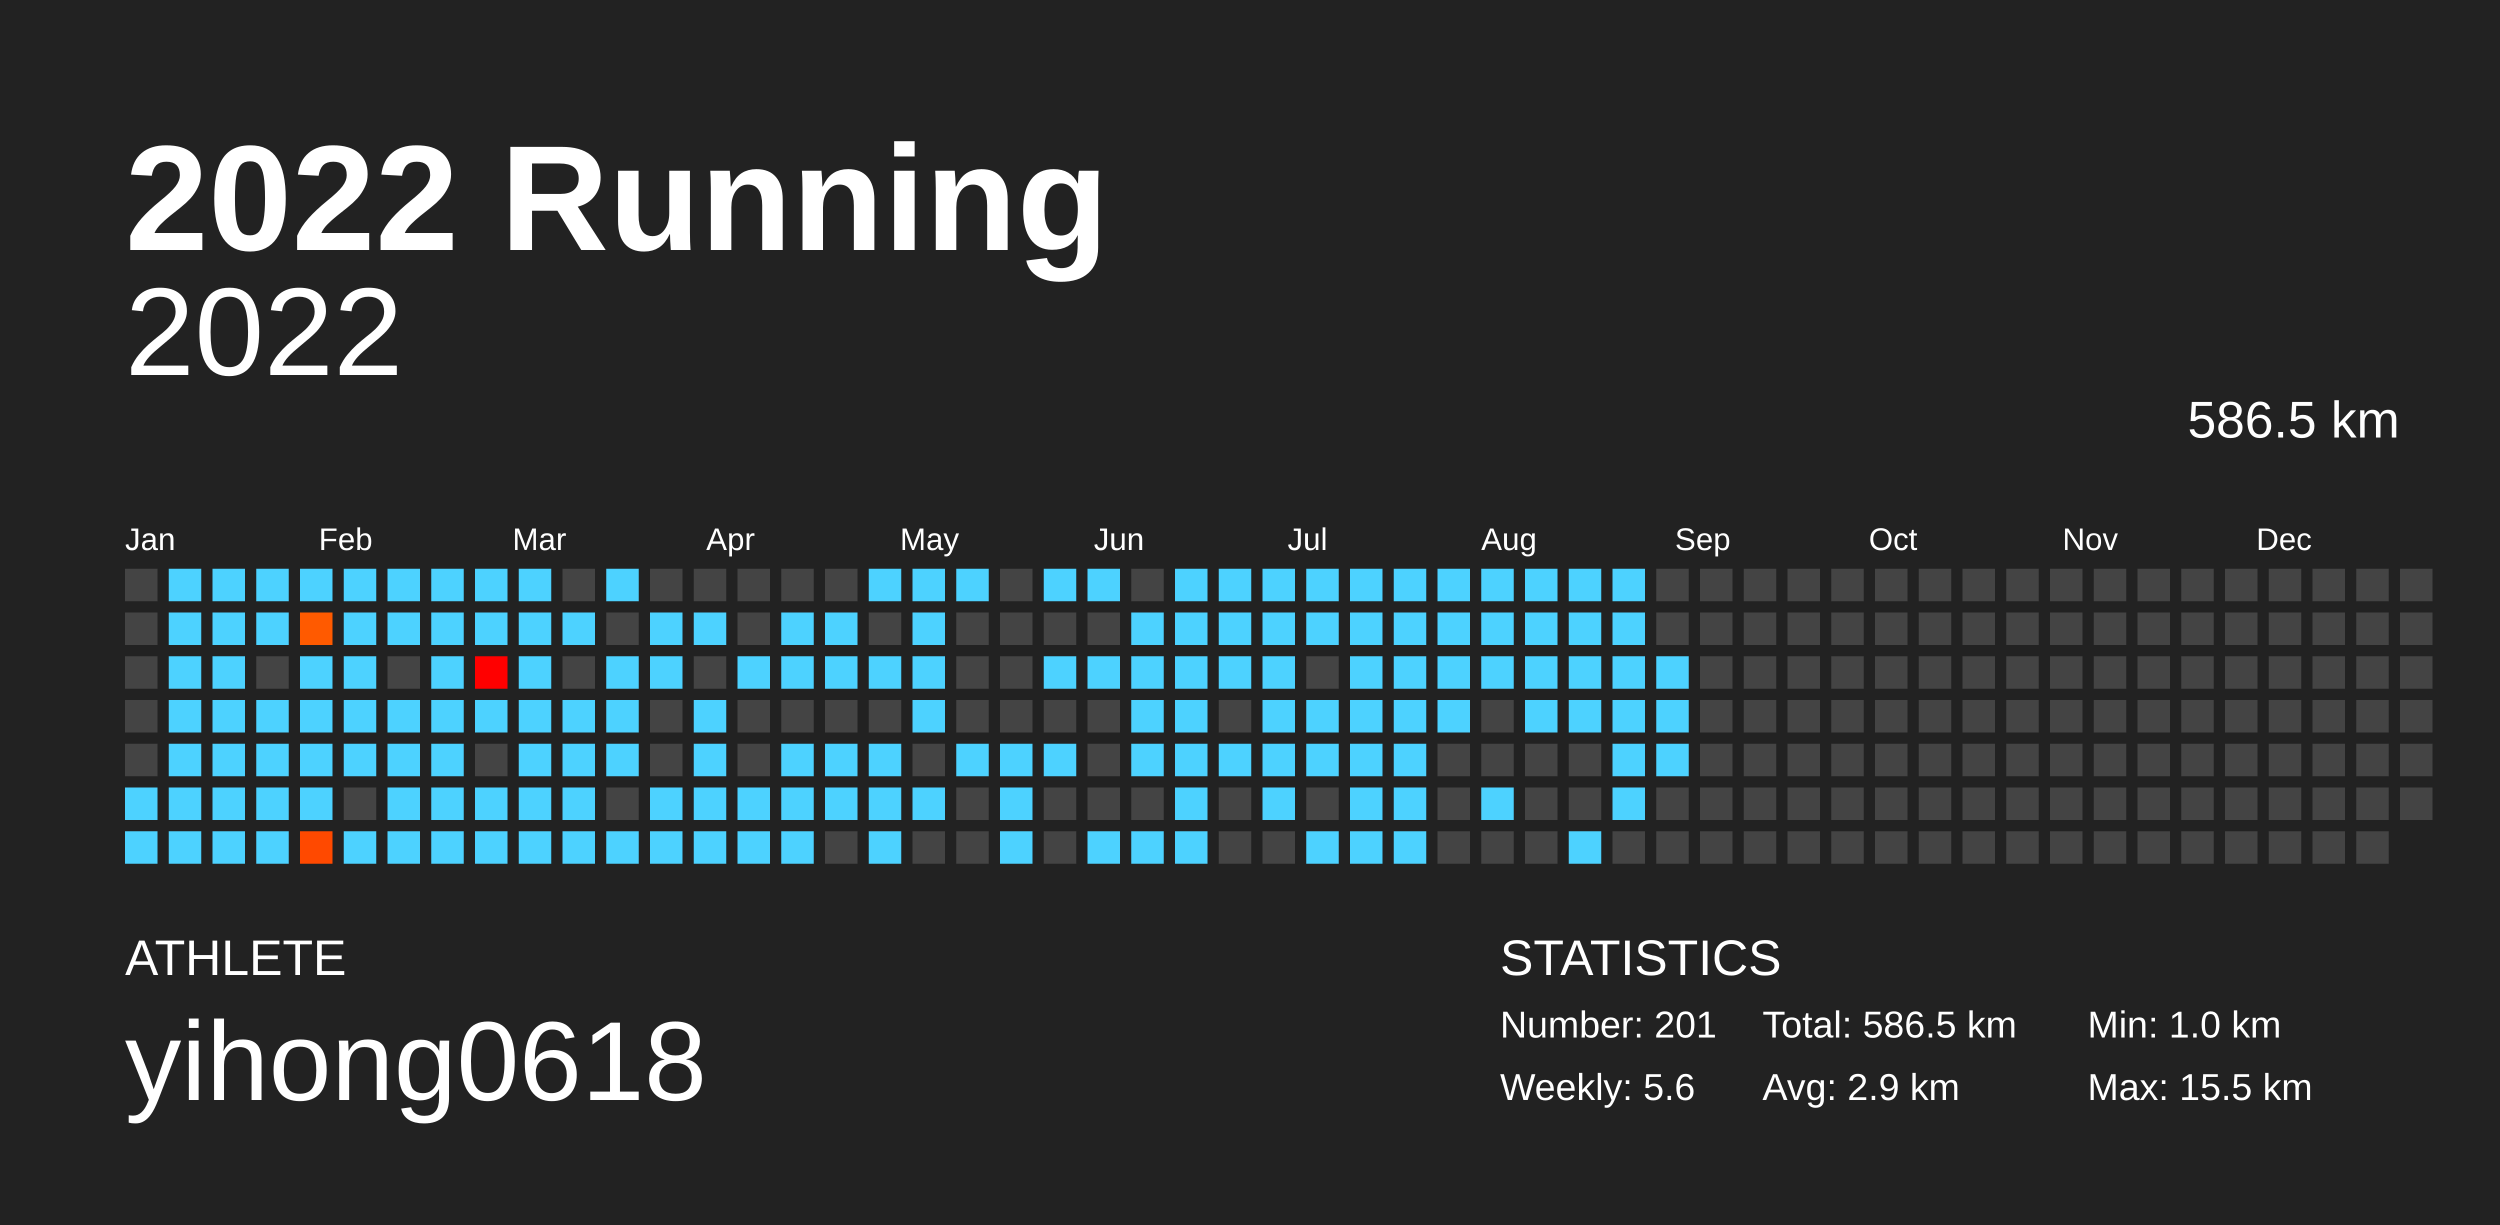
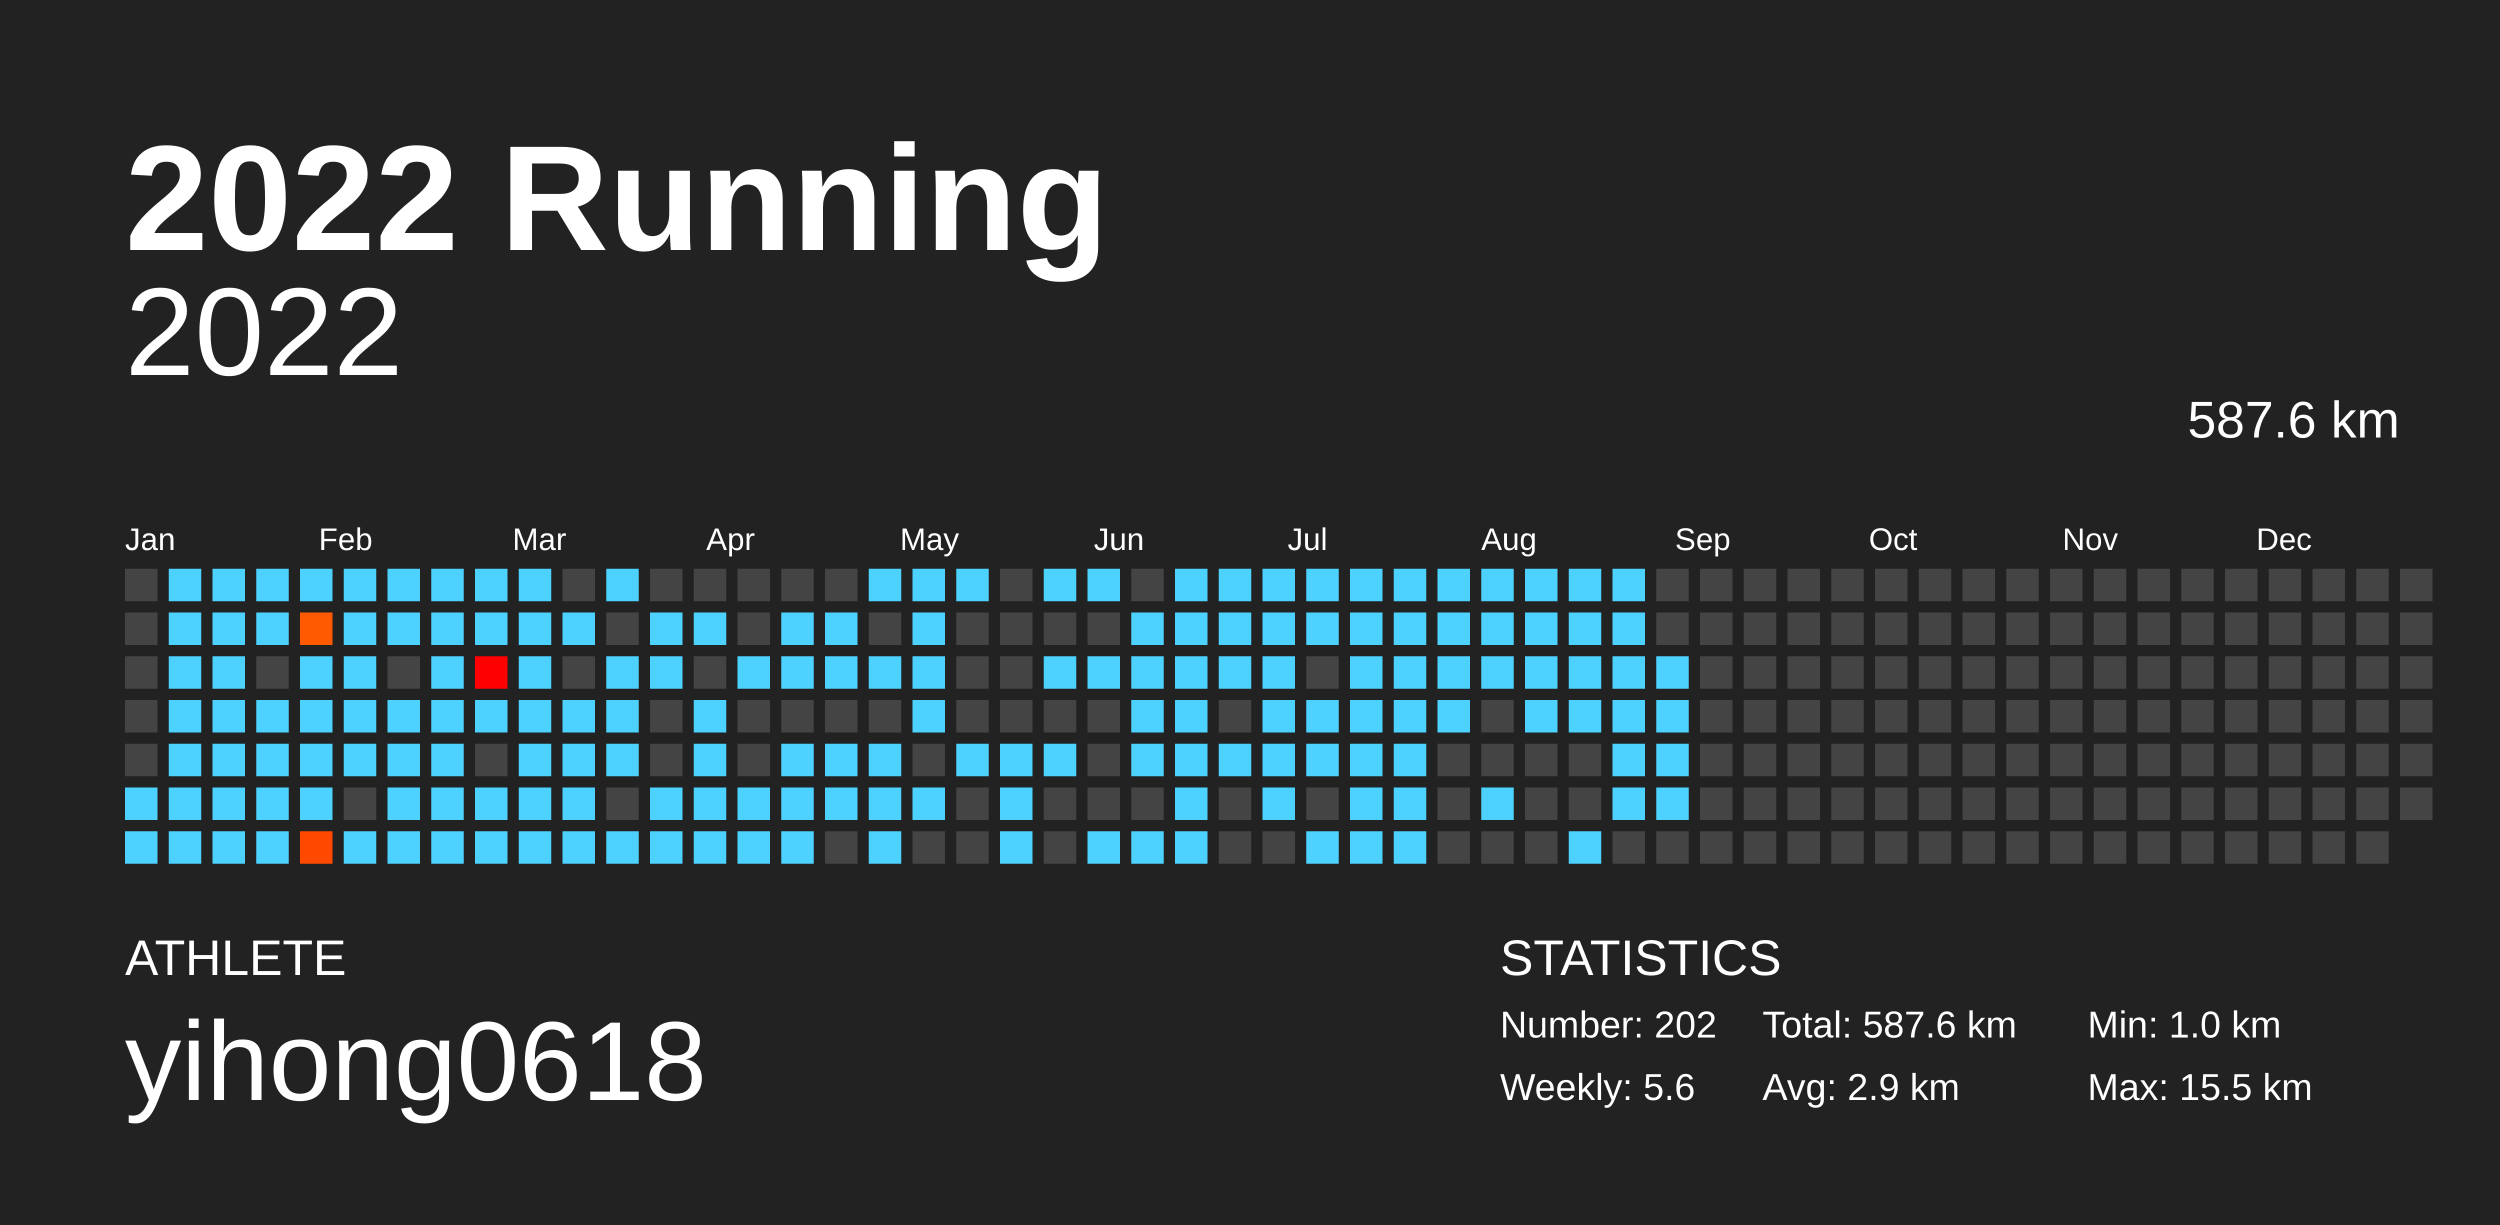
<svg xmlns="http://www.w3.org/2000/svg" baseProfile="full" height="98mm" version="1.1" viewBox="0,0,200,98" width="200mm">
  <defs />
  <rect fill="#222222" height="98" width="200" x="0" y="0" />
  <text fill="#FFFFFF" style="font-size:12px; font-family:Arial; font-weight:bold;" x="10" y="20">2022 Running</text>
  <text fill="#FFFFFF" style="font-size:4px; font-family:Arial" x="10" y="78">ATHLETE</text>
  <text fill="#FFFFFF" style="font-size:9px; font-family:Arial" x="10" y="88">yihong0618</text>
  <text fill="#FFFFFF" style="font-size:4px; font-family:Arial" x="120" y="78">STATISTICS</text>
-   <text fill="#FFFFFF" style="font-size:3px; font-family:Arial" x="120" y="83">Number: 201</text>
+   <text fill="#FFFFFF" style="font-size:3px; font-family:Arial" x="120" y="83">Number: 202</text>
  <text fill="#FFFFFF" style="font-size:3px; font-family:Arial" x="120" y="88">Weekly: 5.6</text>
-   <text fill="#FFFFFF" style="font-size:3px; font-family:Arial" x="141" y="83">Total: 586.5 km</text>
+   <text fill="#FFFFFF" style="font-size:3px; font-family:Arial" x="141" y="83">Total: 587.6 km</text>
  <text fill="#FFFFFF" style="font-size:3px; font-family:Arial" x="141" y="88">Avg: 2.9 km</text>
  <text fill="#FFFFFF" style="font-size:3px; font-family:Arial" x="167" y="83">Min: 1.0 km</text>
  <text fill="#FFFFFF" style="font-size:3px; font-family:Arial" x="167" y="88">Max: 15.5 km</text>
  <text alignment-baseline="hanging" fill="#FFFFFF" style="font-size:10.0px; font-family:Arial;" x="10" y="30">2022</text>
-   <text alignment-baseline="hanging" fill="#FFFFFF" style="font-size:4.125px; font-family:Arial;" x="175" y="35">586.5 km</text>
+   <text alignment-baseline="hanging" fill="#FFFFFF" style="font-size:4.125px; font-family:Arial;" x="175" y="35">587.6 km</text>
  <text fill="#FFFFFF" style="font-size:2.5px; font-family:Arial" x="10.0" y="44">Jan</text>
  <text fill="#FFFFFF" style="font-size:2.5px; font-family:Arial" x="25.5" y="44">Feb</text>
  <text fill="#FFFFFF" style="font-size:2.5px; font-family:Arial" x="41.0" y="44">Mar</text>
  <text fill="#FFFFFF" style="font-size:2.5px; font-family:Arial" x="56.5" y="44">Apr</text>
  <text fill="#FFFFFF" style="font-size:2.5px; font-family:Arial" x="72.0" y="44">May</text>
  <text fill="#FFFFFF" style="font-size:2.5px; font-family:Arial" x="87.5" y="44">Jun</text>
  <text fill="#FFFFFF" style="font-size:2.5px; font-family:Arial" x="103.0" y="44">Jul</text>
  <text fill="#FFFFFF" style="font-size:2.5px; font-family:Arial" x="118.5" y="44">Aug</text>
  <text fill="#FFFFFF" style="font-size:2.5px; font-family:Arial" x="134.0" y="44">Sep</text>
  <text fill="#FFFFFF" style="font-size:2.5px; font-family:Arial" x="149.5" y="44">Oct</text>
  <text fill="#FFFFFF" style="font-size:2.5px; font-family:Arial" x="165.0" y="44">Nov</text>
  <text fill="#FFFFFF" style="font-size:2.5px; font-family:Arial" x="180.5" y="44">Dec</text>
  <rect fill="#444444" height="2.6" width="2.6" x="10.0" y="45.5" />
  <rect fill="#444444" height="2.6" width="2.6" x="10.0" y="49.0" />
  <rect fill="#444444" height="2.6" width="2.6" x="10.0" y="52.5" />
  <rect fill="#444444" height="2.6" width="2.6" x="10.0" y="56.0" />
  <rect fill="#444444" height="2.6" width="2.6" x="10.0" y="59.5" />
  <rect fill="#4dd2ff" height="2.6" width="2.6" x="10.0" y="63.0" />
  <rect fill="#4dd2ff" height="2.6" width="2.6" x="10.0" y="66.5" />
  <rect fill="#4dd2ff" height="2.6" width="2.6" x="13.5" y="45.5" />
  <rect fill="#4dd2ff" height="2.6" width="2.6" x="13.5" y="49.0" />
  <rect fill="#4dd2ff" height="2.6" width="2.6" x="13.5" y="52.5" />
  <rect fill="#4dd2ff" height="2.6" width="2.6" x="13.5" y="56.0" />
  <rect fill="#4dd2ff" height="2.6" width="2.6" x="13.5" y="59.5" />
  <rect fill="#4dd2ff" height="2.6" width="2.6" x="13.5" y="63.0" />
  <rect fill="#4dd2ff" height="2.6" width="2.6" x="13.5" y="66.5" />
  <rect fill="#4dd2ff" height="2.6" width="2.6" x="17.0" y="45.5" />
  <rect fill="#4dd2ff" height="2.6" width="2.6" x="17.0" y="49.0" />
  <rect fill="#4dd2ff" height="2.6" width="2.6" x="17.0" y="52.5" />
  <rect fill="#4dd2ff" height="2.6" width="2.6" x="17.0" y="56.0" />
  <rect fill="#4dd2ff" height="2.6" width="2.6" x="17.0" y="59.5" />
  <rect fill="#4dd2ff" height="2.6" width="2.6" x="17.0" y="63.0" />
  <rect fill="#4dd2ff" height="2.6" width="2.6" x="17.0" y="66.5" />
  <rect fill="#4dd2ff" height="2.6" width="2.6" x="20.5" y="45.5" />
  <rect fill="#4dd2ff" height="2.6" width="2.6" x="20.5" y="49.0" />
  <rect fill="#444444" height="2.6" width="2.6" x="20.5" y="52.5" />
  <rect fill="#4dd2ff" height="2.6" width="2.6" x="20.5" y="56.0" />
  <rect fill="#4dd2ff" height="2.6" width="2.6" x="20.5" y="59.5" />
  <rect fill="#4dd2ff" height="2.6" width="2.6" x="20.5" y="63.0" />
  <rect fill="#4dd2ff" height="2.6" width="2.6" x="20.5" y="66.5" />
  <rect fill="#4dd2ff" height="2.6" width="2.6" x="24.0" y="45.5" />
  <rect fill="#ff5a00" height="2.6" width="2.6" x="24.0" y="49.0" />
  <rect fill="#4dd2ff" height="2.6" width="2.6" x="24.0" y="52.5" />
  <rect fill="#4dd2ff" height="2.6" width="2.6" x="24.0" y="56.0" />
  <rect fill="#4dd2ff" height="2.6" width="2.6" x="24.0" y="59.5" />
  <rect fill="#4dd2ff" height="2.6" width="2.6" x="24.0" y="63.0" />
  <rect fill="#ff4900" height="2.6" width="2.6" x="24.0" y="66.5" />
  <rect fill="#4dd2ff" height="2.6" width="2.6" x="27.5" y="45.5" />
  <rect fill="#4dd2ff" height="2.6" width="2.6" x="27.5" y="49.0" />
  <rect fill="#4dd2ff" height="2.6" width="2.6" x="27.5" y="52.5" />
  <rect fill="#4dd2ff" height="2.6" width="2.6" x="27.5" y="56.0" />
  <rect fill="#4dd2ff" height="2.6" width="2.6" x="27.5" y="59.5" />
  <rect fill="#444444" height="2.6" width="2.6" x="27.5" y="63.0" />
  <rect fill="#4dd2ff" height="2.6" width="2.6" x="27.5" y="66.5" />
  <rect fill="#4dd2ff" height="2.6" width="2.6" x="31.0" y="45.5" />
  <rect fill="#4dd2ff" height="2.6" width="2.6" x="31.0" y="49.0" />
  <rect fill="#444444" height="2.6" width="2.6" x="31.0" y="52.5" />
  <rect fill="#4dd2ff" height="2.6" width="2.6" x="31.0" y="56.0" />
  <rect fill="#4dd2ff" height="2.6" width="2.6" x="31.0" y="59.5" />
  <rect fill="#4dd2ff" height="2.6" width="2.6" x="31.0" y="63.0" />
  <rect fill="#4dd2ff" height="2.6" width="2.6" x="31.0" y="66.5" />
  <rect fill="#4dd2ff" height="2.6" width="2.6" x="34.5" y="45.5" />
  <rect fill="#4dd2ff" height="2.6" width="2.6" x="34.5" y="49.0" />
  <rect fill="#4dd2ff" height="2.6" width="2.6" x="34.5" y="52.5" />
  <rect fill="#4dd2ff" height="2.6" width="2.6" x="34.5" y="56.0" />
  <rect fill="#4dd2ff" height="2.6" width="2.6" x="34.5" y="59.5" />
  <rect fill="#4dd2ff" height="2.6" width="2.6" x="34.5" y="63.0" />
  <rect fill="#4dd2ff" height="2.6" width="2.6" x="34.5" y="66.5" />
  <rect fill="#4dd2ff" height="2.6" width="2.6" x="38.0" y="45.5" />
  <rect fill="#4dd2ff" height="2.6" width="2.6" x="38.0" y="49.0" />
  <rect fill="#ff0000" height="2.6" width="2.6" x="38.0" y="52.5" />
  <rect fill="#4dd2ff" height="2.6" width="2.6" x="38.0" y="56.0" />
  <rect fill="#444444" height="2.6" width="2.6" x="38.0" y="59.5" />
  <rect fill="#4dd2ff" height="2.6" width="2.6" x="38.0" y="63.0" />
  <rect fill="#4dd2ff" height="2.6" width="2.6" x="38.0" y="66.5" />
  <rect fill="#4dd2ff" height="2.6" width="2.6" x="41.5" y="45.5" />
  <rect fill="#4dd2ff" height="2.6" width="2.6" x="41.5" y="49.0" />
  <rect fill="#4dd2ff" height="2.6" width="2.6" x="41.5" y="52.5" />
  <rect fill="#4dd2ff" height="2.6" width="2.6" x="41.5" y="56.0" />
  <rect fill="#4dd2ff" height="2.6" width="2.6" x="41.5" y="59.5" />
  <rect fill="#4dd2ff" height="2.6" width="2.6" x="41.5" y="63.0" />
  <rect fill="#4dd2ff" height="2.6" width="2.6" x="41.5" y="66.5" />
  <rect fill="#444444" height="2.6" width="2.6" x="45.0" y="45.5" />
  <rect fill="#4dd2ff" height="2.6" width="2.6" x="45.0" y="49.0" />
  <rect fill="#444444" height="2.6" width="2.6" x="45.0" y="52.5" />
  <rect fill="#4dd2ff" height="2.6" width="2.6" x="45.0" y="56.0" />
  <rect fill="#4dd2ff" height="2.6" width="2.6" x="45.0" y="59.5" />
  <rect fill="#4dd2ff" height="2.6" width="2.6" x="45.0" y="63.0" />
  <rect fill="#4dd2ff" height="2.6" width="2.6" x="45.0" y="66.5" />
  <rect fill="#4dd2ff" height="2.6" width="2.6" x="48.5" y="45.5" />
  <rect fill="#444444" height="2.6" width="2.6" x="48.5" y="49.0" />
  <rect fill="#4dd2ff" height="2.6" width="2.6" x="48.5" y="52.5" />
  <rect fill="#4dd2ff" height="2.6" width="2.6" x="48.5" y="56.0" />
  <rect fill="#4dd2ff" height="2.6" width="2.6" x="48.5" y="59.5" />
  <rect fill="#444444" height="2.6" width="2.6" x="48.5" y="63.0" />
  <rect fill="#4dd2ff" height="2.6" width="2.6" x="48.5" y="66.5" />
  <rect fill="#444444" height="2.6" width="2.6" x="52.0" y="45.5" />
  <rect fill="#4dd2ff" height="2.6" width="2.6" x="52.0" y="49.0" />
  <rect fill="#4dd2ff" height="2.6" width="2.6" x="52.0" y="52.5" />
  <rect fill="#444444" height="2.6" width="2.6" x="52.0" y="56.0" />
  <rect fill="#444444" height="2.6" width="2.6" x="52.0" y="59.5" />
  <rect fill="#4dd2ff" height="2.6" width="2.6" x="52.0" y="63.0" />
  <rect fill="#4dd2ff" height="2.6" width="2.6" x="52.0" y="66.5" />
  <rect fill="#444444" height="2.6" width="2.6" x="55.5" y="45.5" />
  <rect fill="#4dd2ff" height="2.6" width="2.6" x="55.5" y="49.0" />
  <rect fill="#444444" height="2.6" width="2.6" x="55.5" y="52.5" />
  <rect fill="#4dd2ff" height="2.6" width="2.6" x="55.5" y="56.0" />
  <rect fill="#4dd2ff" height="2.6" width="2.6" x="55.5" y="59.5" />
  <rect fill="#4dd2ff" height="2.6" width="2.6" x="55.5" y="63.0" />
  <rect fill="#4dd2ff" height="2.6" width="2.6" x="55.5" y="66.5" />
  <rect fill="#444444" height="2.6" width="2.6" x="59.0" y="45.5" />
  <rect fill="#444444" height="2.6" width="2.6" x="59.0" y="49.0" />
  <rect fill="#4dd2ff" height="2.6" width="2.6" x="59.0" y="52.5" />
  <rect fill="#444444" height="2.6" width="2.6" x="59.0" y="56.0" />
  <rect fill="#444444" height="2.6" width="2.6" x="59.0" y="59.5" />
  <rect fill="#4dd2ff" height="2.6" width="2.6" x="59.0" y="63.0" />
  <rect fill="#4dd2ff" height="2.6" width="2.6" x="59.0" y="66.5" />
  <rect fill="#444444" height="2.6" width="2.6" x="62.5" y="45.5" />
  <rect fill="#4dd2ff" height="2.6" width="2.6" x="62.5" y="49.0" />
  <rect fill="#4dd2ff" height="2.6" width="2.6" x="62.5" y="52.5" />
  <rect fill="#444444" height="2.6" width="2.6" x="62.5" y="56.0" />
  <rect fill="#4dd2ff" height="2.6" width="2.6" x="62.5" y="59.5" />
  <rect fill="#4dd2ff" height="2.6" width="2.6" x="62.5" y="63.0" />
  <rect fill="#4dd2ff" height="2.6" width="2.6" x="62.5" y="66.5" />
  <rect fill="#444444" height="2.6" width="2.6" x="66.0" y="45.5" />
  <rect fill="#4dd2ff" height="2.6" width="2.6" x="66.0" y="49.0" />
  <rect fill="#4dd2ff" height="2.6" width="2.6" x="66.0" y="52.5" />
  <rect fill="#444444" height="2.6" width="2.6" x="66.0" y="56.0" />
  <rect fill="#4dd2ff" height="2.6" width="2.6" x="66.0" y="59.5" />
  <rect fill="#4dd2ff" height="2.6" width="2.6" x="66.0" y="63.0" />
  <rect fill="#444444" height="2.6" width="2.6" x="66.0" y="66.5" />
  <rect fill="#4dd2ff" height="2.6" width="2.6" x="69.5" y="45.5" />
  <rect fill="#444444" height="2.6" width="2.6" x="69.5" y="49.0" />
  <rect fill="#4dd2ff" height="2.6" width="2.6" x="69.5" y="52.5" />
  <rect fill="#444444" height="2.6" width="2.6" x="69.5" y="56.0" />
  <rect fill="#4dd2ff" height="2.6" width="2.6" x="69.5" y="59.5" />
  <rect fill="#4dd2ff" height="2.6" width="2.6" x="69.5" y="63.0" />
  <rect fill="#4dd2ff" height="2.6" width="2.6" x="69.5" y="66.5" />
  <rect fill="#4dd2ff" height="2.6" width="2.6" x="73.0" y="45.5" />
  <rect fill="#4dd2ff" height="2.6" width="2.6" x="73.0" y="49.0" />
  <rect fill="#4dd2ff" height="2.6" width="2.6" x="73.0" y="52.5" />
  <rect fill="#4dd2ff" height="2.6" width="2.6" x="73.0" y="56.0" />
  <rect fill="#444444" height="2.6" width="2.6" x="73.0" y="59.5" />
  <rect fill="#4dd2ff" height="2.6" width="2.6" x="73.0" y="63.0" />
  <rect fill="#444444" height="2.6" width="2.6" x="73.0" y="66.5" />
  <rect fill="#4dd2ff" height="2.6" width="2.6" x="76.5" y="45.5" />
  <rect fill="#444444" height="2.6" width="2.6" x="76.5" y="49.0" />
  <rect fill="#444444" height="2.6" width="2.6" x="76.5" y="52.5" />
  <rect fill="#444444" height="2.6" width="2.6" x="76.5" y="56.0" />
  <rect fill="#4dd2ff" height="2.6" width="2.6" x="76.5" y="59.5" />
  <rect fill="#444444" height="2.6" width="2.6" x="76.5" y="63.0" />
  <rect fill="#444444" height="2.6" width="2.6" x="76.5" y="66.5" />
  <rect fill="#444444" height="2.6" width="2.6" x="80.0" y="45.5" />
  <rect fill="#444444" height="2.6" width="2.6" x="80.0" y="49.0" />
  <rect fill="#444444" height="2.6" width="2.6" x="80.0" y="52.5" />
  <rect fill="#444444" height="2.6" width="2.6" x="80.0" y="56.0" />
  <rect fill="#4dd2ff" height="2.6" width="2.6" x="80.0" y="59.5" />
  <rect fill="#4dd2ff" height="2.6" width="2.6" x="80.0" y="63.0" />
  <rect fill="#4dd2ff" height="2.6" width="2.6" x="80.0" y="66.5" />
  <rect fill="#4dd2ff" height="2.6" width="2.6" x="83.5" y="45.5" />
  <rect fill="#444444" height="2.6" width="2.6" x="83.5" y="49.0" />
  <rect fill="#4dd2ff" height="2.6" width="2.6" x="83.5" y="52.5" />
  <rect fill="#444444" height="2.6" width="2.6" x="83.5" y="56.0" />
  <rect fill="#4dd2ff" height="2.6" width="2.6" x="83.5" y="59.5" />
  <rect fill="#444444" height="2.6" width="2.6" x="83.5" y="63.0" />
  <rect fill="#444444" height="2.6" width="2.6" x="83.5" y="66.5" />
  <rect fill="#4dd2ff" height="2.6" width="2.6" x="87.0" y="45.5" />
  <rect fill="#444444" height="2.6" width="2.6" x="87.0" y="49.0" />
  <rect fill="#4dd2ff" height="2.6" width="2.6" x="87.0" y="52.5" />
  <rect fill="#444444" height="2.6" width="2.6" x="87.0" y="56.0" />
  <rect fill="#444444" height="2.6" width="2.6" x="87.0" y="59.5" />
  <rect fill="#444444" height="2.6" width="2.6" x="87.0" y="63.0" />
  <rect fill="#4dd2ff" height="2.6" width="2.6" x="87.0" y="66.5" />
  <rect fill="#444444" height="2.6" width="2.6" x="90.5" y="45.5" />
  <rect fill="#4dd2ff" height="2.6" width="2.6" x="90.5" y="49.0" />
  <rect fill="#4dd2ff" height="2.6" width="2.6" x="90.5" y="52.5" />
  <rect fill="#4dd2ff" height="2.6" width="2.6" x="90.5" y="56.0" />
  <rect fill="#4dd2ff" height="2.6" width="2.6" x="90.5" y="59.5" />
  <rect fill="#444444" height="2.6" width="2.6" x="90.5" y="63.0" />
  <rect fill="#4dd2ff" height="2.6" width="2.6" x="90.5" y="66.5" />
  <rect fill="#4dd2ff" height="2.6" width="2.6" x="94.0" y="45.5" />
  <rect fill="#4dd2ff" height="2.6" width="2.6" x="94.0" y="49.0" />
  <rect fill="#4dd2ff" height="2.6" width="2.6" x="94.0" y="52.5" />
  <rect fill="#4dd2ff" height="2.6" width="2.6" x="94.0" y="56.0" />
  <rect fill="#4dd2ff" height="2.6" width="2.6" x="94.0" y="59.5" />
  <rect fill="#4dd2ff" height="2.6" width="2.6" x="94.0" y="63.0" />
  <rect fill="#4dd2ff" height="2.6" width="2.6" x="94.0" y="66.5" />
  <rect fill="#4dd2ff" height="2.6" width="2.6" x="97.5" y="45.5" />
  <rect fill="#4dd2ff" height="2.6" width="2.6" x="97.5" y="49.0" />
  <rect fill="#4dd2ff" height="2.6" width="2.6" x="97.5" y="52.5" />
  <rect fill="#444444" height="2.6" width="2.6" x="97.5" y="56.0" />
  <rect fill="#4dd2ff" height="2.6" width="2.6" x="97.5" y="59.5" />
  <rect fill="#444444" height="2.6" width="2.6" x="97.5" y="63.0" />
  <rect fill="#444444" height="2.6" width="2.6" x="97.5" y="66.5" />
  <rect fill="#4dd2ff" height="2.6" width="2.6" x="101.0" y="45.5" />
  <rect fill="#4dd2ff" height="2.6" width="2.6" x="101.0" y="49.0" />
  <rect fill="#4dd2ff" height="2.6" width="2.6" x="101.0" y="52.5" />
  <rect fill="#4dd2ff" height="2.6" width="2.6" x="101.0" y="56.0" />
  <rect fill="#4dd2ff" height="2.6" width="2.6" x="101.0" y="59.5" />
  <rect fill="#4dd2ff" height="2.6" width="2.6" x="101.0" y="63.0" />
  <rect fill="#444444" height="2.6" width="2.6" x="101.0" y="66.5" />
  <rect fill="#4dd2ff" height="2.6" width="2.6" x="104.5" y="45.5" />
  <rect fill="#4dd2ff" height="2.6" width="2.6" x="104.5" y="49.0" />
  <rect fill="#444444" height="2.6" width="2.6" x="104.5" y="52.5" />
  <rect fill="#4dd2ff" height="2.6" width="2.6" x="104.5" y="56.0" />
  <rect fill="#4dd2ff" height="2.6" width="2.6" x="104.5" y="59.5" />
  <rect fill="#444444" height="2.6" width="2.6" x="104.5" y="63.0" />
  <rect fill="#4dd2ff" height="2.6" width="2.6" x="104.5" y="66.5" />
  <rect fill="#4dd2ff" height="2.6" width="2.6" x="108.0" y="45.5" />
  <rect fill="#4dd2ff" height="2.6" width="2.6" x="108.0" y="49.0" />
  <rect fill="#4dd2ff" height="2.6" width="2.6" x="108.0" y="52.5" />
  <rect fill="#4dd2ff" height="2.6" width="2.6" x="108.0" y="56.0" />
  <rect fill="#4dd2ff" height="2.6" width="2.6" x="108.0" y="59.5" />
  <rect fill="#4dd2ff" height="2.6" width="2.6" x="108.0" y="63.0" />
  <rect fill="#4dd2ff" height="2.6" width="2.6" x="108.0" y="66.5" />
  <rect fill="#4dd2ff" height="2.6" width="2.6" x="111.5" y="45.5" />
  <rect fill="#4dd2ff" height="2.6" width="2.6" x="111.5" y="49.0" />
  <rect fill="#4dd2ff" height="2.6" width="2.6" x="111.5" y="52.5" />
  <rect fill="#4dd2ff" height="2.6" width="2.6" x="111.5" y="56.0" />
  <rect fill="#4dd2ff" height="2.6" width="2.6" x="111.5" y="59.5" />
  <rect fill="#4dd2ff" height="2.6" width="2.6" x="111.5" y="63.0" />
  <rect fill="#4dd2ff" height="2.6" width="2.6" x="111.5" y="66.5" />
  <rect fill="#4dd2ff" height="2.6" width="2.6" x="115.0" y="45.5" />
  <rect fill="#4dd2ff" height="2.6" width="2.6" x="115.0" y="49.0" />
  <rect fill="#4dd2ff" height="2.6" width="2.6" x="115.0" y="52.5" />
  <rect fill="#4dd2ff" height="2.6" width="2.6" x="115.0" y="56.0" />
  <rect fill="#444444" height="2.6" width="2.6" x="115.0" y="59.5" />
  <rect fill="#444444" height="2.6" width="2.6" x="115.0" y="63.0" />
  <rect fill="#444444" height="2.6" width="2.6" x="115.0" y="66.5" />
  <rect fill="#4dd2ff" height="2.6" width="2.6" x="118.5" y="45.5" />
  <rect fill="#4dd2ff" height="2.6" width="2.6" x="118.5" y="49.0" />
  <rect fill="#4dd2ff" height="2.6" width="2.6" x="118.5" y="52.5" />
  <rect fill="#444444" height="2.6" width="2.6" x="118.5" y="56.0" />
  <rect fill="#444444" height="2.6" width="2.6" x="118.5" y="59.5" />
  <rect fill="#4dd2ff" height="2.6" width="2.6" x="118.5" y="63.0" />
  <rect fill="#444444" height="2.6" width="2.6" x="118.5" y="66.5" />
  <rect fill="#4dd2ff" height="2.6" width="2.6" x="122.0" y="45.5" />
  <rect fill="#4dd2ff" height="2.6" width="2.6" x="122.0" y="49.0" />
  <rect fill="#4dd2ff" height="2.6" width="2.6" x="122.0" y="52.5" />
  <rect fill="#4dd2ff" height="2.6" width="2.6" x="122.0" y="56.0" />
  <rect fill="#444444" height="2.6" width="2.6" x="122.0" y="59.5" />
  <rect fill="#444444" height="2.6" width="2.6" x="122.0" y="63.0" />
  <rect fill="#444444" height="2.6" width="2.6" x="122.0" y="66.5" />
  <rect fill="#4dd2ff" height="2.6" width="2.6" x="125.5" y="45.5" />
  <rect fill="#4dd2ff" height="2.6" width="2.6" x="125.5" y="49.0" />
  <rect fill="#4dd2ff" height="2.6" width="2.6" x="125.5" y="52.5" />
  <rect fill="#4dd2ff" height="2.6" width="2.6" x="125.5" y="56.0" />
  <rect fill="#444444" height="2.6" width="2.6" x="125.5" y="59.5" />
  <rect fill="#444444" height="2.6" width="2.6" x="125.5" y="63.0" />
  <rect fill="#4dd2ff" height="2.6" width="2.6" x="125.5" y="66.5" />
  <rect fill="#4dd2ff" height="2.6" width="2.6" x="129.0" y="45.5" />
  <rect fill="#4dd2ff" height="2.6" width="2.6" x="129.0" y="49.0" />
  <rect fill="#4dd2ff" height="2.6" width="2.6" x="129.0" y="52.5" />
  <rect fill="#4dd2ff" height="2.6" width="2.6" x="129.0" y="56.0" />
  <rect fill="#4dd2ff" height="2.6" width="2.6" x="129.0" y="59.5" />
  <rect fill="#4dd2ff" height="2.6" width="2.6" x="129.0" y="63.0" />
  <rect fill="#444444" height="2.6" width="2.6" x="129.0" y="66.5" />
  <rect fill="#444444" height="2.6" width="2.6" x="132.5" y="45.5" />
  <rect fill="#444444" height="2.6" width="2.6" x="132.5" y="49.0" />
  <rect fill="#4dd2ff" height="2.6" width="2.6" x="132.5" y="52.5" />
  <rect fill="#4dd2ff" height="2.6" width="2.6" x="132.5" y="56.0" />
  <rect fill="#4dd2ff" height="2.6" width="2.6" x="132.5" y="59.5" />
-   <rect fill="#444444" height="2.6" width="2.6" x="132.5" y="63.0" />
+   <rect fill="#4dd2ff" height="2.6" width="2.6" x="132.5" y="63.0" />
  <rect fill="#444444" height="2.6" width="2.6" x="132.5" y="66.5" />
  <rect fill="#444444" height="2.6" width="2.6" x="136.0" y="45.5" />
  <rect fill="#444444" height="2.6" width="2.6" x="136.0" y="49.0" />
  <rect fill="#444444" height="2.6" width="2.6" x="136.0" y="52.5" />
  <rect fill="#444444" height="2.6" width="2.6" x="136.0" y="56.0" />
  <rect fill="#444444" height="2.6" width="2.6" x="136.0" y="59.5" />
  <rect fill="#444444" height="2.6" width="2.6" x="136.0" y="63.0" />
  <rect fill="#444444" height="2.6" width="2.6" x="136.0" y="66.5" />
  <rect fill="#444444" height="2.6" width="2.6" x="139.5" y="45.5" />
  <rect fill="#444444" height="2.6" width="2.6" x="139.5" y="49.0" />
  <rect fill="#444444" height="2.6" width="2.6" x="139.5" y="52.5" />
  <rect fill="#444444" height="2.6" width="2.6" x="139.5" y="56.0" />
  <rect fill="#444444" height="2.6" width="2.6" x="139.5" y="59.5" />
  <rect fill="#444444" height="2.6" width="2.6" x="139.5" y="63.0" />
  <rect fill="#444444" height="2.6" width="2.6" x="139.5" y="66.5" />
  <rect fill="#444444" height="2.6" width="2.6" x="143.0" y="45.5" />
  <rect fill="#444444" height="2.6" width="2.6" x="143.0" y="49.0" />
  <rect fill="#444444" height="2.6" width="2.6" x="143.0" y="52.5" />
  <rect fill="#444444" height="2.6" width="2.6" x="143.0" y="56.0" />
  <rect fill="#444444" height="2.6" width="2.6" x="143.0" y="59.5" />
  <rect fill="#444444" height="2.6" width="2.6" x="143.0" y="63.0" />
  <rect fill="#444444" height="2.6" width="2.6" x="143.0" y="66.5" />
  <rect fill="#444444" height="2.6" width="2.6" x="146.5" y="45.5" />
  <rect fill="#444444" height="2.6" width="2.6" x="146.5" y="49.0" />
  <rect fill="#444444" height="2.6" width="2.6" x="146.5" y="52.5" />
  <rect fill="#444444" height="2.6" width="2.6" x="146.5" y="56.0" />
  <rect fill="#444444" height="2.6" width="2.6" x="146.5" y="59.5" />
  <rect fill="#444444" height="2.6" width="2.6" x="146.5" y="63.0" />
  <rect fill="#444444" height="2.6" width="2.6" x="146.5" y="66.5" />
  <rect fill="#444444" height="2.6" width="2.6" x="150.0" y="45.5" />
  <rect fill="#444444" height="2.6" width="2.6" x="150.0" y="49.0" />
  <rect fill="#444444" height="2.6" width="2.6" x="150.0" y="52.5" />
  <rect fill="#444444" height="2.6" width="2.6" x="150.0" y="56.0" />
  <rect fill="#444444" height="2.6" width="2.6" x="150.0" y="59.5" />
  <rect fill="#444444" height="2.6" width="2.6" x="150.0" y="63.0" />
  <rect fill="#444444" height="2.6" width="2.6" x="150.0" y="66.5" />
  <rect fill="#444444" height="2.6" width="2.6" x="153.5" y="45.5" />
  <rect fill="#444444" height="2.6" width="2.6" x="153.5" y="49.0" />
  <rect fill="#444444" height="2.6" width="2.6" x="153.5" y="52.5" />
  <rect fill="#444444" height="2.6" width="2.6" x="153.5" y="56.0" />
  <rect fill="#444444" height="2.6" width="2.6" x="153.5" y="59.5" />
  <rect fill="#444444" height="2.6" width="2.6" x="153.5" y="63.0" />
  <rect fill="#444444" height="2.6" width="2.6" x="153.5" y="66.5" />
  <rect fill="#444444" height="2.6" width="2.6" x="157.0" y="45.5" />
  <rect fill="#444444" height="2.6" width="2.6" x="157.0" y="49.0" />
  <rect fill="#444444" height="2.6" width="2.6" x="157.0" y="52.5" />
  <rect fill="#444444" height="2.6" width="2.6" x="157.0" y="56.0" />
  <rect fill="#444444" height="2.6" width="2.6" x="157.0" y="59.5" />
  <rect fill="#444444" height="2.6" width="2.6" x="157.0" y="63.0" />
  <rect fill="#444444" height="2.6" width="2.6" x="157.0" y="66.5" />
  <rect fill="#444444" height="2.6" width="2.6" x="160.5" y="45.5" />
  <rect fill="#444444" height="2.6" width="2.6" x="160.5" y="49.0" />
  <rect fill="#444444" height="2.6" width="2.6" x="160.5" y="52.5" />
  <rect fill="#444444" height="2.6" width="2.6" x="160.5" y="56.0" />
  <rect fill="#444444" height="2.6" width="2.6" x="160.5" y="59.5" />
  <rect fill="#444444" height="2.6" width="2.6" x="160.5" y="63.0" />
  <rect fill="#444444" height="2.6" width="2.6" x="160.5" y="66.5" />
  <rect fill="#444444" height="2.6" width="2.6" x="164.0" y="45.5" />
  <rect fill="#444444" height="2.6" width="2.6" x="164.0" y="49.0" />
  <rect fill="#444444" height="2.6" width="2.6" x="164.0" y="52.5" />
  <rect fill="#444444" height="2.6" width="2.6" x="164.0" y="56.0" />
  <rect fill="#444444" height="2.6" width="2.6" x="164.0" y="59.5" />
  <rect fill="#444444" height="2.6" width="2.6" x="164.0" y="63.0" />
  <rect fill="#444444" height="2.6" width="2.6" x="164.0" y="66.5" />
  <rect fill="#444444" height="2.6" width="2.6" x="167.5" y="45.5" />
  <rect fill="#444444" height="2.6" width="2.6" x="167.5" y="49.0" />
  <rect fill="#444444" height="2.6" width="2.6" x="167.5" y="52.5" />
  <rect fill="#444444" height="2.6" width="2.6" x="167.5" y="56.0" />
  <rect fill="#444444" height="2.6" width="2.6" x="167.5" y="59.5" />
  <rect fill="#444444" height="2.6" width="2.6" x="167.5" y="63.0" />
  <rect fill="#444444" height="2.6" width="2.6" x="167.5" y="66.5" />
  <rect fill="#444444" height="2.6" width="2.6" x="171.0" y="45.5" />
  <rect fill="#444444" height="2.6" width="2.6" x="171.0" y="49.0" />
  <rect fill="#444444" height="2.6" width="2.6" x="171.0" y="52.5" />
  <rect fill="#444444" height="2.6" width="2.6" x="171.0" y="56.0" />
  <rect fill="#444444" height="2.6" width="2.6" x="171.0" y="59.5" />
  <rect fill="#444444" height="2.6" width="2.6" x="171.0" y="63.0" />
  <rect fill="#444444" height="2.6" width="2.6" x="171.0" y="66.5" />
  <rect fill="#444444" height="2.6" width="2.6" x="174.5" y="45.5" />
  <rect fill="#444444" height="2.6" width="2.6" x="174.5" y="49.0" />
  <rect fill="#444444" height="2.6" width="2.6" x="174.5" y="52.5" />
  <rect fill="#444444" height="2.6" width="2.6" x="174.5" y="56.0" />
  <rect fill="#444444" height="2.6" width="2.6" x="174.5" y="59.5" />
  <rect fill="#444444" height="2.6" width="2.6" x="174.5" y="63.0" />
  <rect fill="#444444" height="2.6" width="2.6" x="174.5" y="66.5" />
  <rect fill="#444444" height="2.6" width="2.6" x="178.0" y="45.5" />
  <rect fill="#444444" height="2.6" width="2.6" x="178.0" y="49.0" />
  <rect fill="#444444" height="2.6" width="2.6" x="178.0" y="52.5" />
  <rect fill="#444444" height="2.6" width="2.6" x="178.0" y="56.0" />
  <rect fill="#444444" height="2.6" width="2.6" x="178.0" y="59.5" />
  <rect fill="#444444" height="2.6" width="2.6" x="178.0" y="63.0" />
  <rect fill="#444444" height="2.6" width="2.6" x="178.0" y="66.5" />
  <rect fill="#444444" height="2.6" width="2.6" x="181.5" y="45.5" />
  <rect fill="#444444" height="2.6" width="2.6" x="181.5" y="49.0" />
  <rect fill="#444444" height="2.6" width="2.6" x="181.5" y="52.5" />
  <rect fill="#444444" height="2.6" width="2.6" x="181.5" y="56.0" />
  <rect fill="#444444" height="2.6" width="2.6" x="181.5" y="59.5" />
  <rect fill="#444444" height="2.6" width="2.6" x="181.5" y="63.0" />
  <rect fill="#444444" height="2.6" width="2.6" x="181.5" y="66.5" />
  <rect fill="#444444" height="2.6" width="2.6" x="185.0" y="45.5" />
  <rect fill="#444444" height="2.6" width="2.6" x="185.0" y="49.0" />
  <rect fill="#444444" height="2.6" width="2.6" x="185.0" y="52.5" />
  <rect fill="#444444" height="2.6" width="2.6" x="185.0" y="56.0" />
  <rect fill="#444444" height="2.6" width="2.6" x="185.0" y="59.5" />
  <rect fill="#444444" height="2.6" width="2.6" x="185.0" y="63.0" />
  <rect fill="#444444" height="2.6" width="2.6" x="185.0" y="66.5" />
  <rect fill="#444444" height="2.6" width="2.6" x="188.5" y="45.5" />
  <rect fill="#444444" height="2.6" width="2.6" x="188.5" y="49.0" />
  <rect fill="#444444" height="2.6" width="2.6" x="188.5" y="52.5" />
  <rect fill="#444444" height="2.6" width="2.6" x="188.5" y="56.0" />
  <rect fill="#444444" height="2.6" width="2.6" x="188.5" y="59.5" />
  <rect fill="#444444" height="2.6" width="2.6" x="188.5" y="63.0" />
  <rect fill="#444444" height="2.6" width="2.6" x="188.5" y="66.5" />
  <rect fill="#444444" height="2.6" width="2.6" x="192.0" y="45.5" />
  <rect fill="#444444" height="2.6" width="2.6" x="192.0" y="49.0" />
  <rect fill="#444444" height="2.6" width="2.6" x="192.0" y="52.5" />
  <rect fill="#444444" height="2.6" width="2.6" x="192.0" y="56.0" />
  <rect fill="#444444" height="2.6" width="2.6" x="192.0" y="59.5" />
  <rect fill="#444444" height="2.6" width="2.6" x="192.0" y="63.0" />
</svg>
